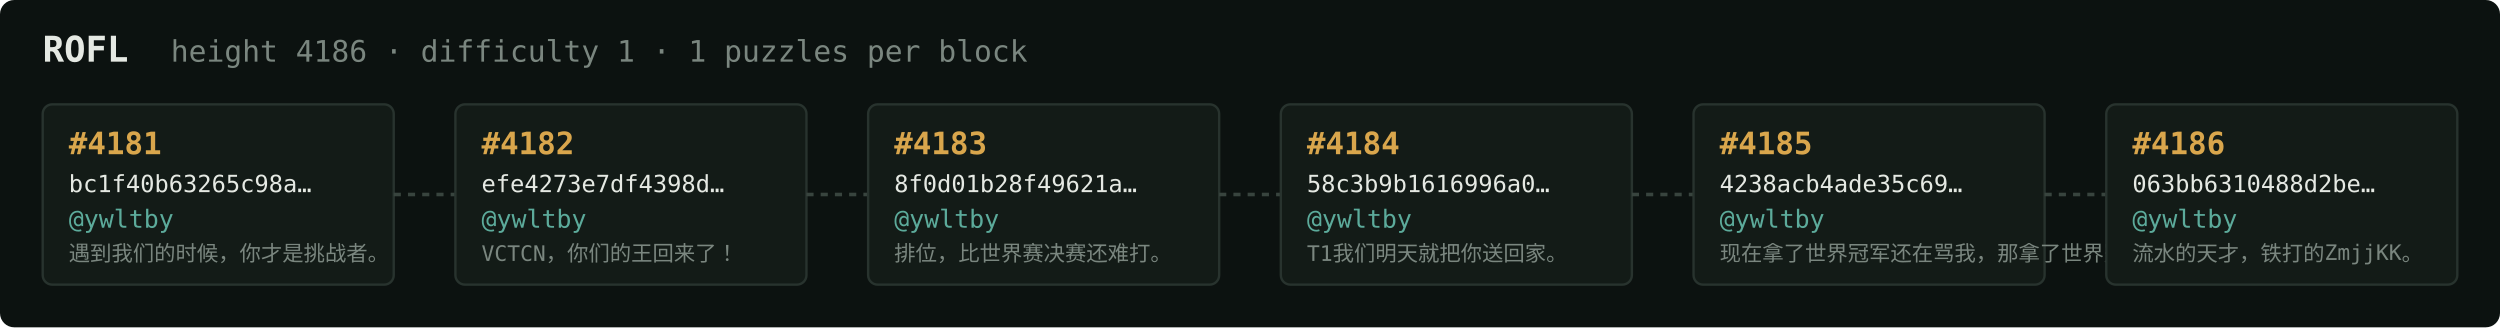
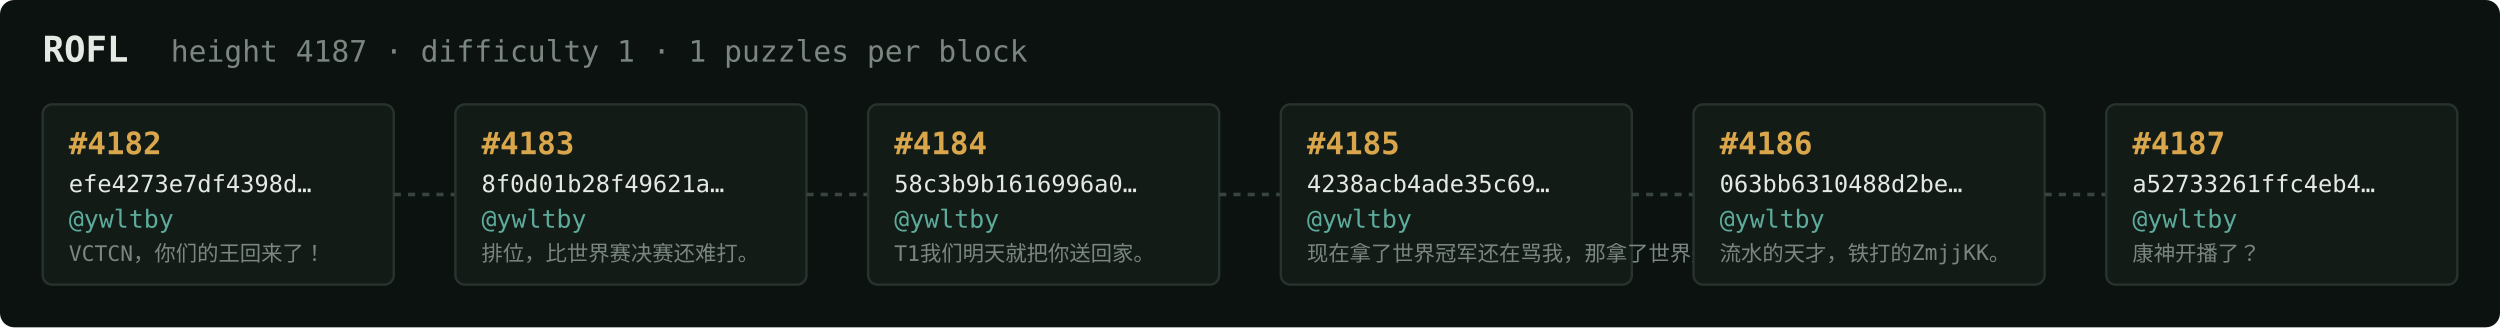
<svg xmlns="http://www.w3.org/2000/svg" width="1054" height="138" viewBox="0 0 1054 138" font-family="ui-monospace,SFMono-Regular,Menlo,monospace">
  <rect fill="#0c1210" width="1054" height="138" rx="6" />
  <text x="18" y="26" fill="#e5e9e3" font-size="15" font-weight="700">ROFL</text>
-   <text x="72" y="26" fill="#7a867f" font-size="12.5">height 4186 · difficulty 1 · 1 puzzles per block</text>
+   <text x="72" y="26" fill="#7a867f" font-size="12.5">height 4187 · difficulty 1 · 1 puzzles per block</text>
  <rect x="18" y="44" width="148" height="76" rx="4" fill="#131b17" stroke="#28332e" stroke-width="1" />
-   <text x="29" y="65" fill="#d9a64c" font-size="13" font-weight="700">#4181</text>
-   <text x="29" y="81" fill="#e5e9e3" font-size="10">bc1f40b63265c98a…</text>
+   <text x="29" y="65" fill="#d9a64c" font-size="13" font-weight="700">#4182</text>
+   <text x="29" y="81" fill="#e5e9e3" font-size="10">efe4273e7df4398d…</text>
  <text x="29" y="96" fill="#5cab9b" font-size="10.5">@ywltby</text>
-   <text x="29" y="110" fill="#7a867f" font-size="9">遇到我们的时候，你才是挑战者。</text>
+   <text x="29" y="110" fill="#7a867f" font-size="9">VCTCN，你们的王回来了！</text>
  <line x1="166" y1="82.0" x2="192" y2="82.0" stroke="#38443e" stroke-width="1.5" stroke-dasharray="3 3" />
  <rect x="192" y="44" width="148" height="76" rx="4" fill="#131b17" stroke="#28332e" stroke-width="1" />
-   <text x="203" y="65" fill="#d9a64c" font-size="13" font-weight="700">#4182</text>
-   <text x="203" y="81" fill="#e5e9e3" font-size="10">efe4273e7df4398d…</text>
+   <text x="203" y="65" fill="#d9a64c" font-size="13" font-weight="700">#4183</text>
+   <text x="203" y="81" fill="#e5e9e3" font-size="10">8f0d01b28f49621a…</text>
  <text x="203" y="96" fill="#5cab9b" font-size="10.5">@ywltby</text>
-   <text x="203" y="110" fill="#7a867f" font-size="9">VCTCN，你们的王回来了！</text>
+   <text x="203" y="110" fill="#7a867f" font-size="9">排位，比世界赛决赛还难打。</text>
  <line x1="340" y1="82.0" x2="366" y2="82.0" stroke="#38443e" stroke-width="1.5" stroke-dasharray="3 3" />
  <rect x="366" y="44" width="148" height="76" rx="4" fill="#131b17" stroke="#28332e" stroke-width="1" />
-   <text x="377" y="65" fill="#d9a64c" font-size="13" font-weight="700">#4183</text>
-   <text x="377" y="81" fill="#e5e9e3" font-size="10">8f0d01b28f49621a…</text>
+   <text x="377" y="65" fill="#d9a64c" font-size="13" font-weight="700">#4184</text>
+   <text x="377" y="81" fill="#e5e9e3" font-size="10">58c3b9b1616996a0…</text>
  <text x="377" y="96" fill="#5cab9b" font-size="10.5">@ywltby</text>
-   <text x="377" y="110" fill="#7a867f" font-size="9">排位，比世界赛决赛还难打。</text>
+   <text x="377" y="110" fill="#7a867f" font-size="9">T1我们明天就把你送回家。</text>
  <line x1="514" y1="82.0" x2="540" y2="82.0" stroke="#38443e" stroke-width="1.5" stroke-dasharray="3 3" />
  <rect x="540" y="44" width="148" height="76" rx="4" fill="#131b17" stroke="#28332e" stroke-width="1" />
-   <text x="551" y="65" fill="#d9a64c" font-size="13" font-weight="700">#4184</text>
-   <text x="551" y="81" fill="#e5e9e3" font-size="10">58c3b9b1616996a0…</text>
+   <text x="551" y="65" fill="#d9a64c" font-size="13" font-weight="700">#4185</text>
+   <text x="551" y="81" fill="#e5e9e3" font-size="10">4238acb4ade35c69…</text>
  <text x="551" y="96" fill="#5cab9b" font-size="10.5">@ywltby</text>
-   <text x="551" y="110" fill="#7a867f" font-size="9">T1我们明天就把你送回家。</text>
+   <text x="551" y="110" fill="#7a867f" font-size="9">现在拿了世界冠军还在骂我，那拿了世界冠军有…</text>
  <line x1="688" y1="82.0" x2="714" y2="82.0" stroke="#38443e" stroke-width="1.5" stroke-dasharray="3 3" />
  <rect x="714" y="44" width="148" height="76" rx="4" fill="#131b17" stroke="#28332e" stroke-width="1" />
-   <text x="725" y="65" fill="#d9a64c" font-size="13" font-weight="700">#4185</text>
-   <text x="725" y="81" fill="#e5e9e3" font-size="10">4238acb4ade35c69…</text>
+   <text x="725" y="65" fill="#d9a64c" font-size="13" font-weight="700">#4186</text>
+   <text x="725" y="81" fill="#e5e9e3" font-size="10">063bb6310488d2be…</text>
  <text x="725" y="96" fill="#5cab9b" font-size="10.5">@ywltby</text>
-   <text x="725" y="110" fill="#7a867f" font-size="9">现在拿了世界冠军还在骂我，那拿了世界冠军有…</text>
+   <text x="725" y="110" fill="#7a867f" font-size="9">流水的天才，铁打的ZmjjKK。</text>
  <line x1="862" y1="82.0" x2="888" y2="82.0" stroke="#38443e" stroke-width="1.5" stroke-dasharray="3 3" />
  <rect x="888" y="44" width="148" height="76" rx="4" fill="#131b17" stroke="#28332e" stroke-width="1" />
-   <text x="899" y="65" fill="#d9a64c" font-size="13" font-weight="700">#4186</text>
-   <text x="899" y="81" fill="#e5e9e3" font-size="10">063bb6310488d2be…</text>
+   <text x="899" y="65" fill="#d9a64c" font-size="13" font-weight="700">#4187</text>
+   <text x="899" y="81" fill="#e5e9e3" font-size="10">a52733261ffc4eb4…</text>
  <text x="899" y="96" fill="#5cab9b" font-size="10.5">@ywltby</text>
-   <text x="899" y="110" fill="#7a867f" font-size="9">流水的天才，铁打的ZmjjKK。</text>
+   <text x="899" y="110" fill="#7a867f" font-size="9">康神开播了？</text>
</svg>
